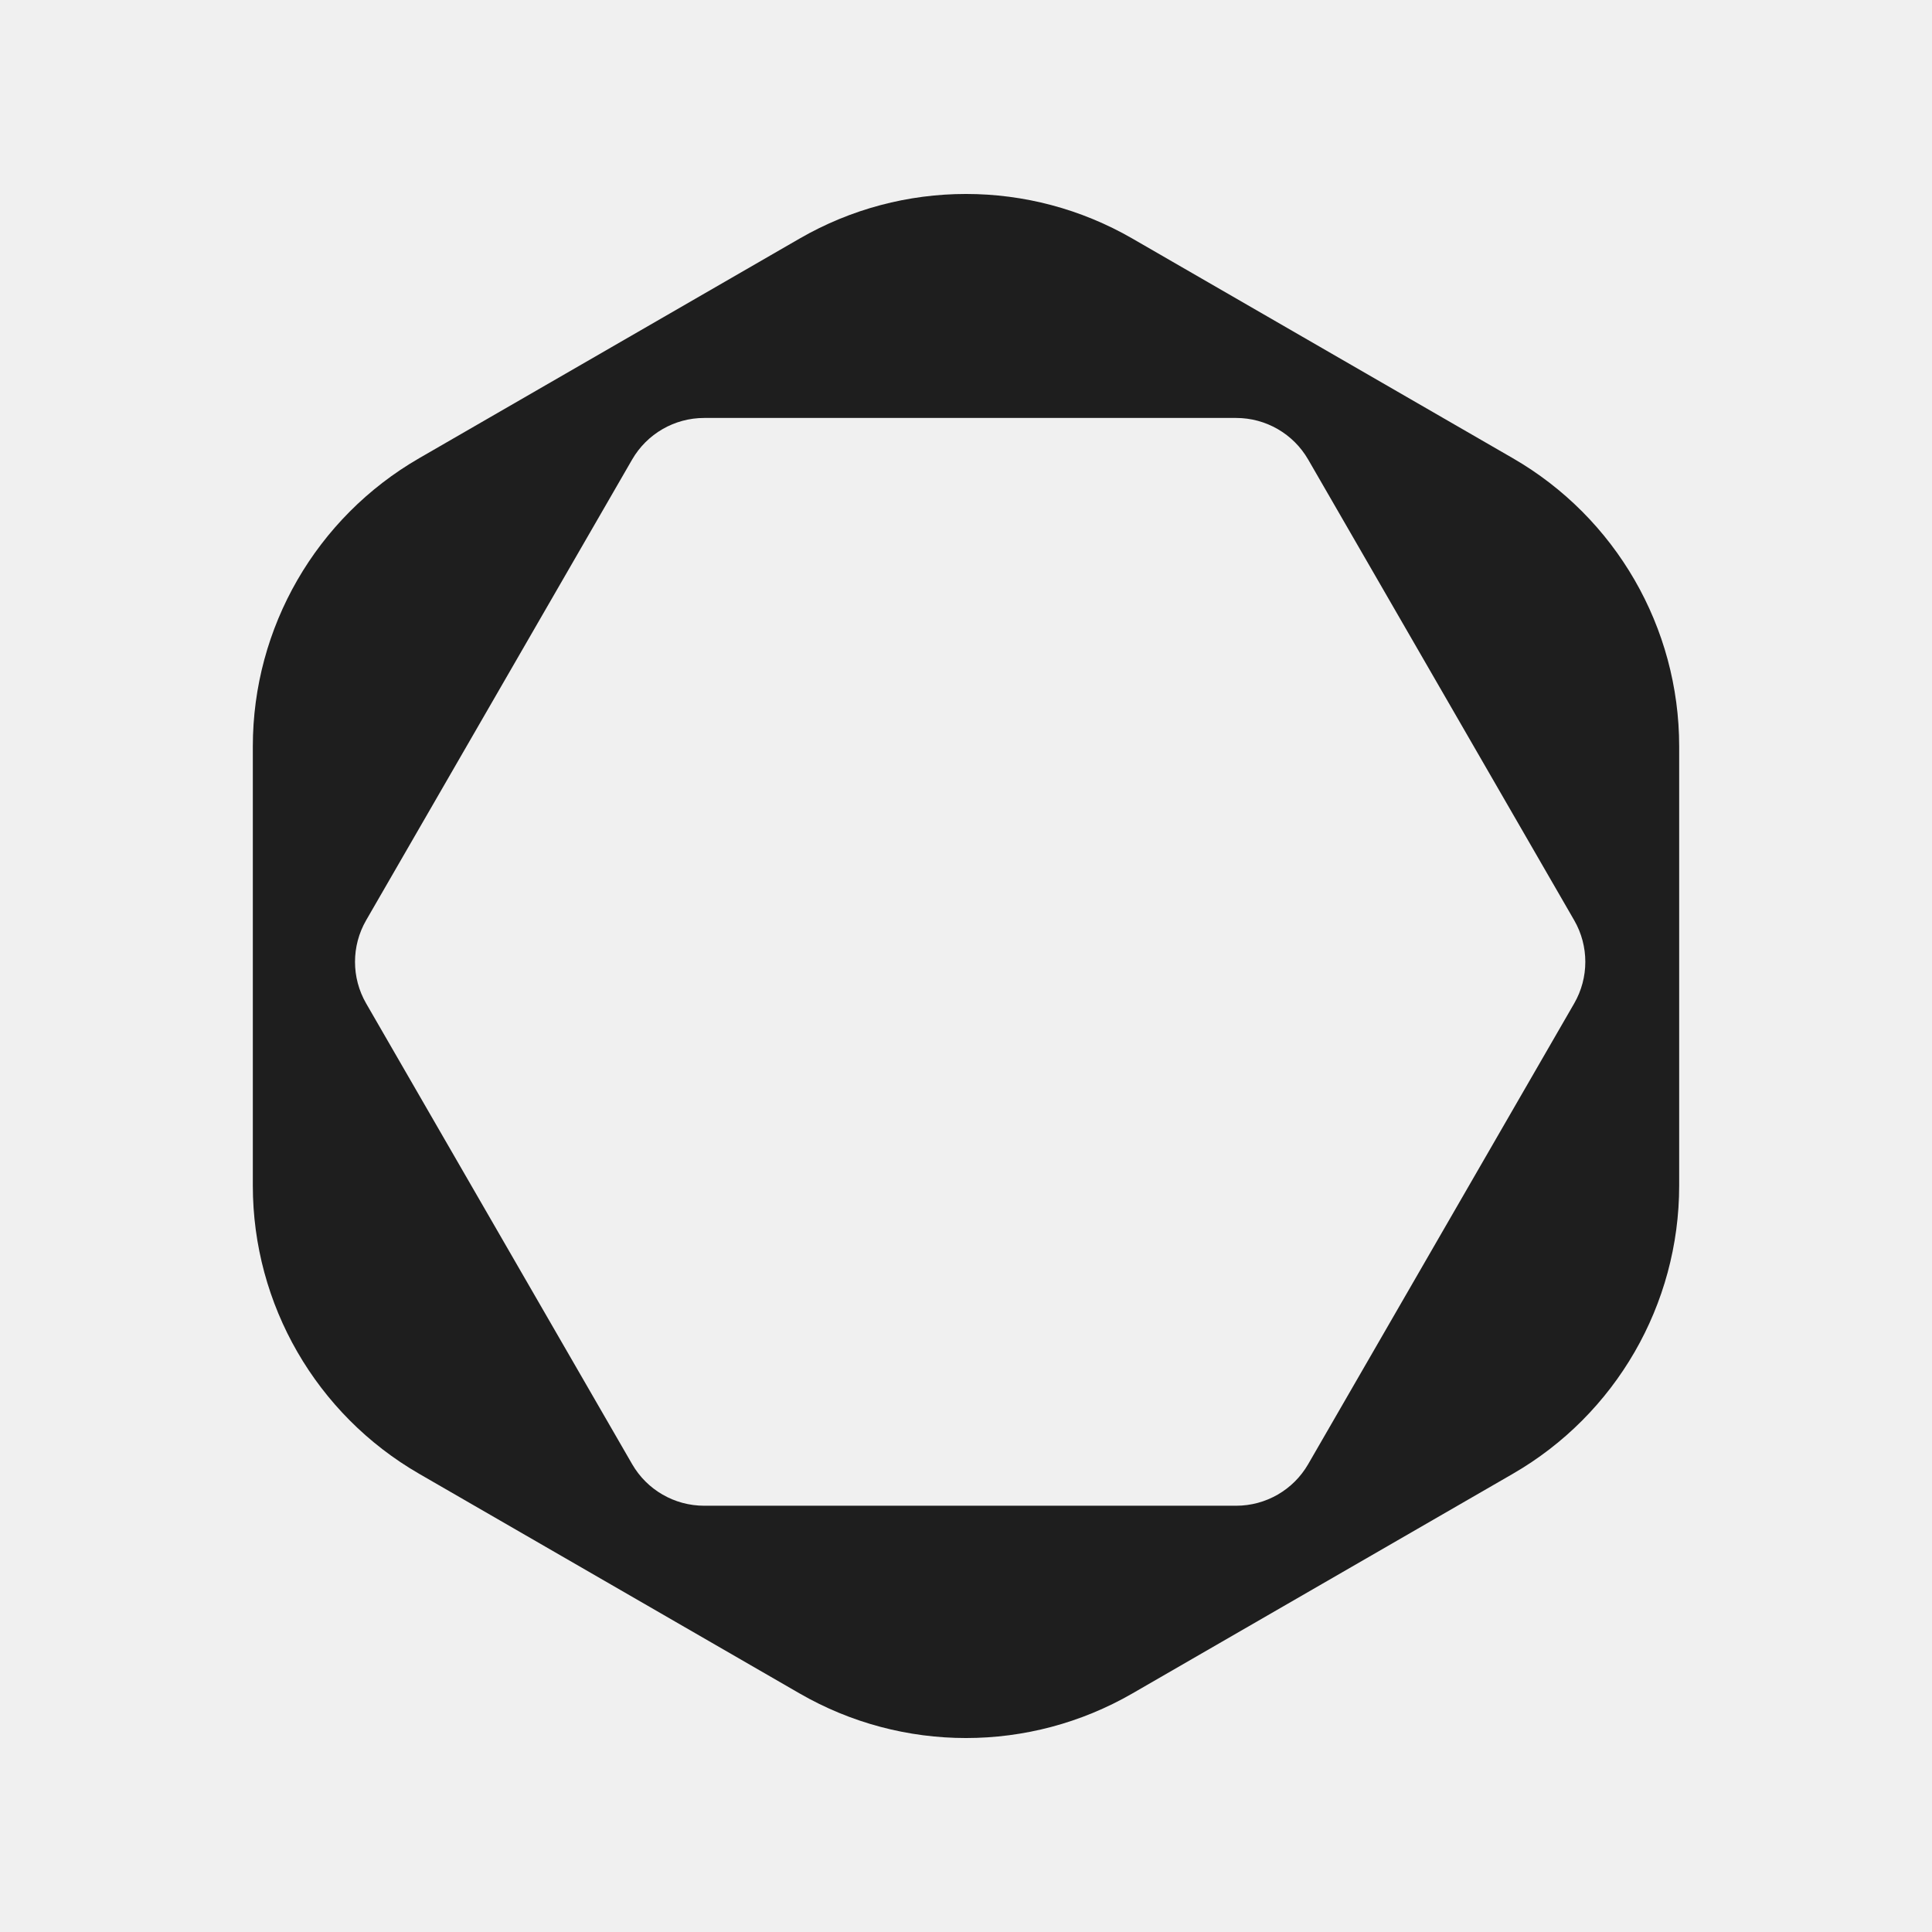
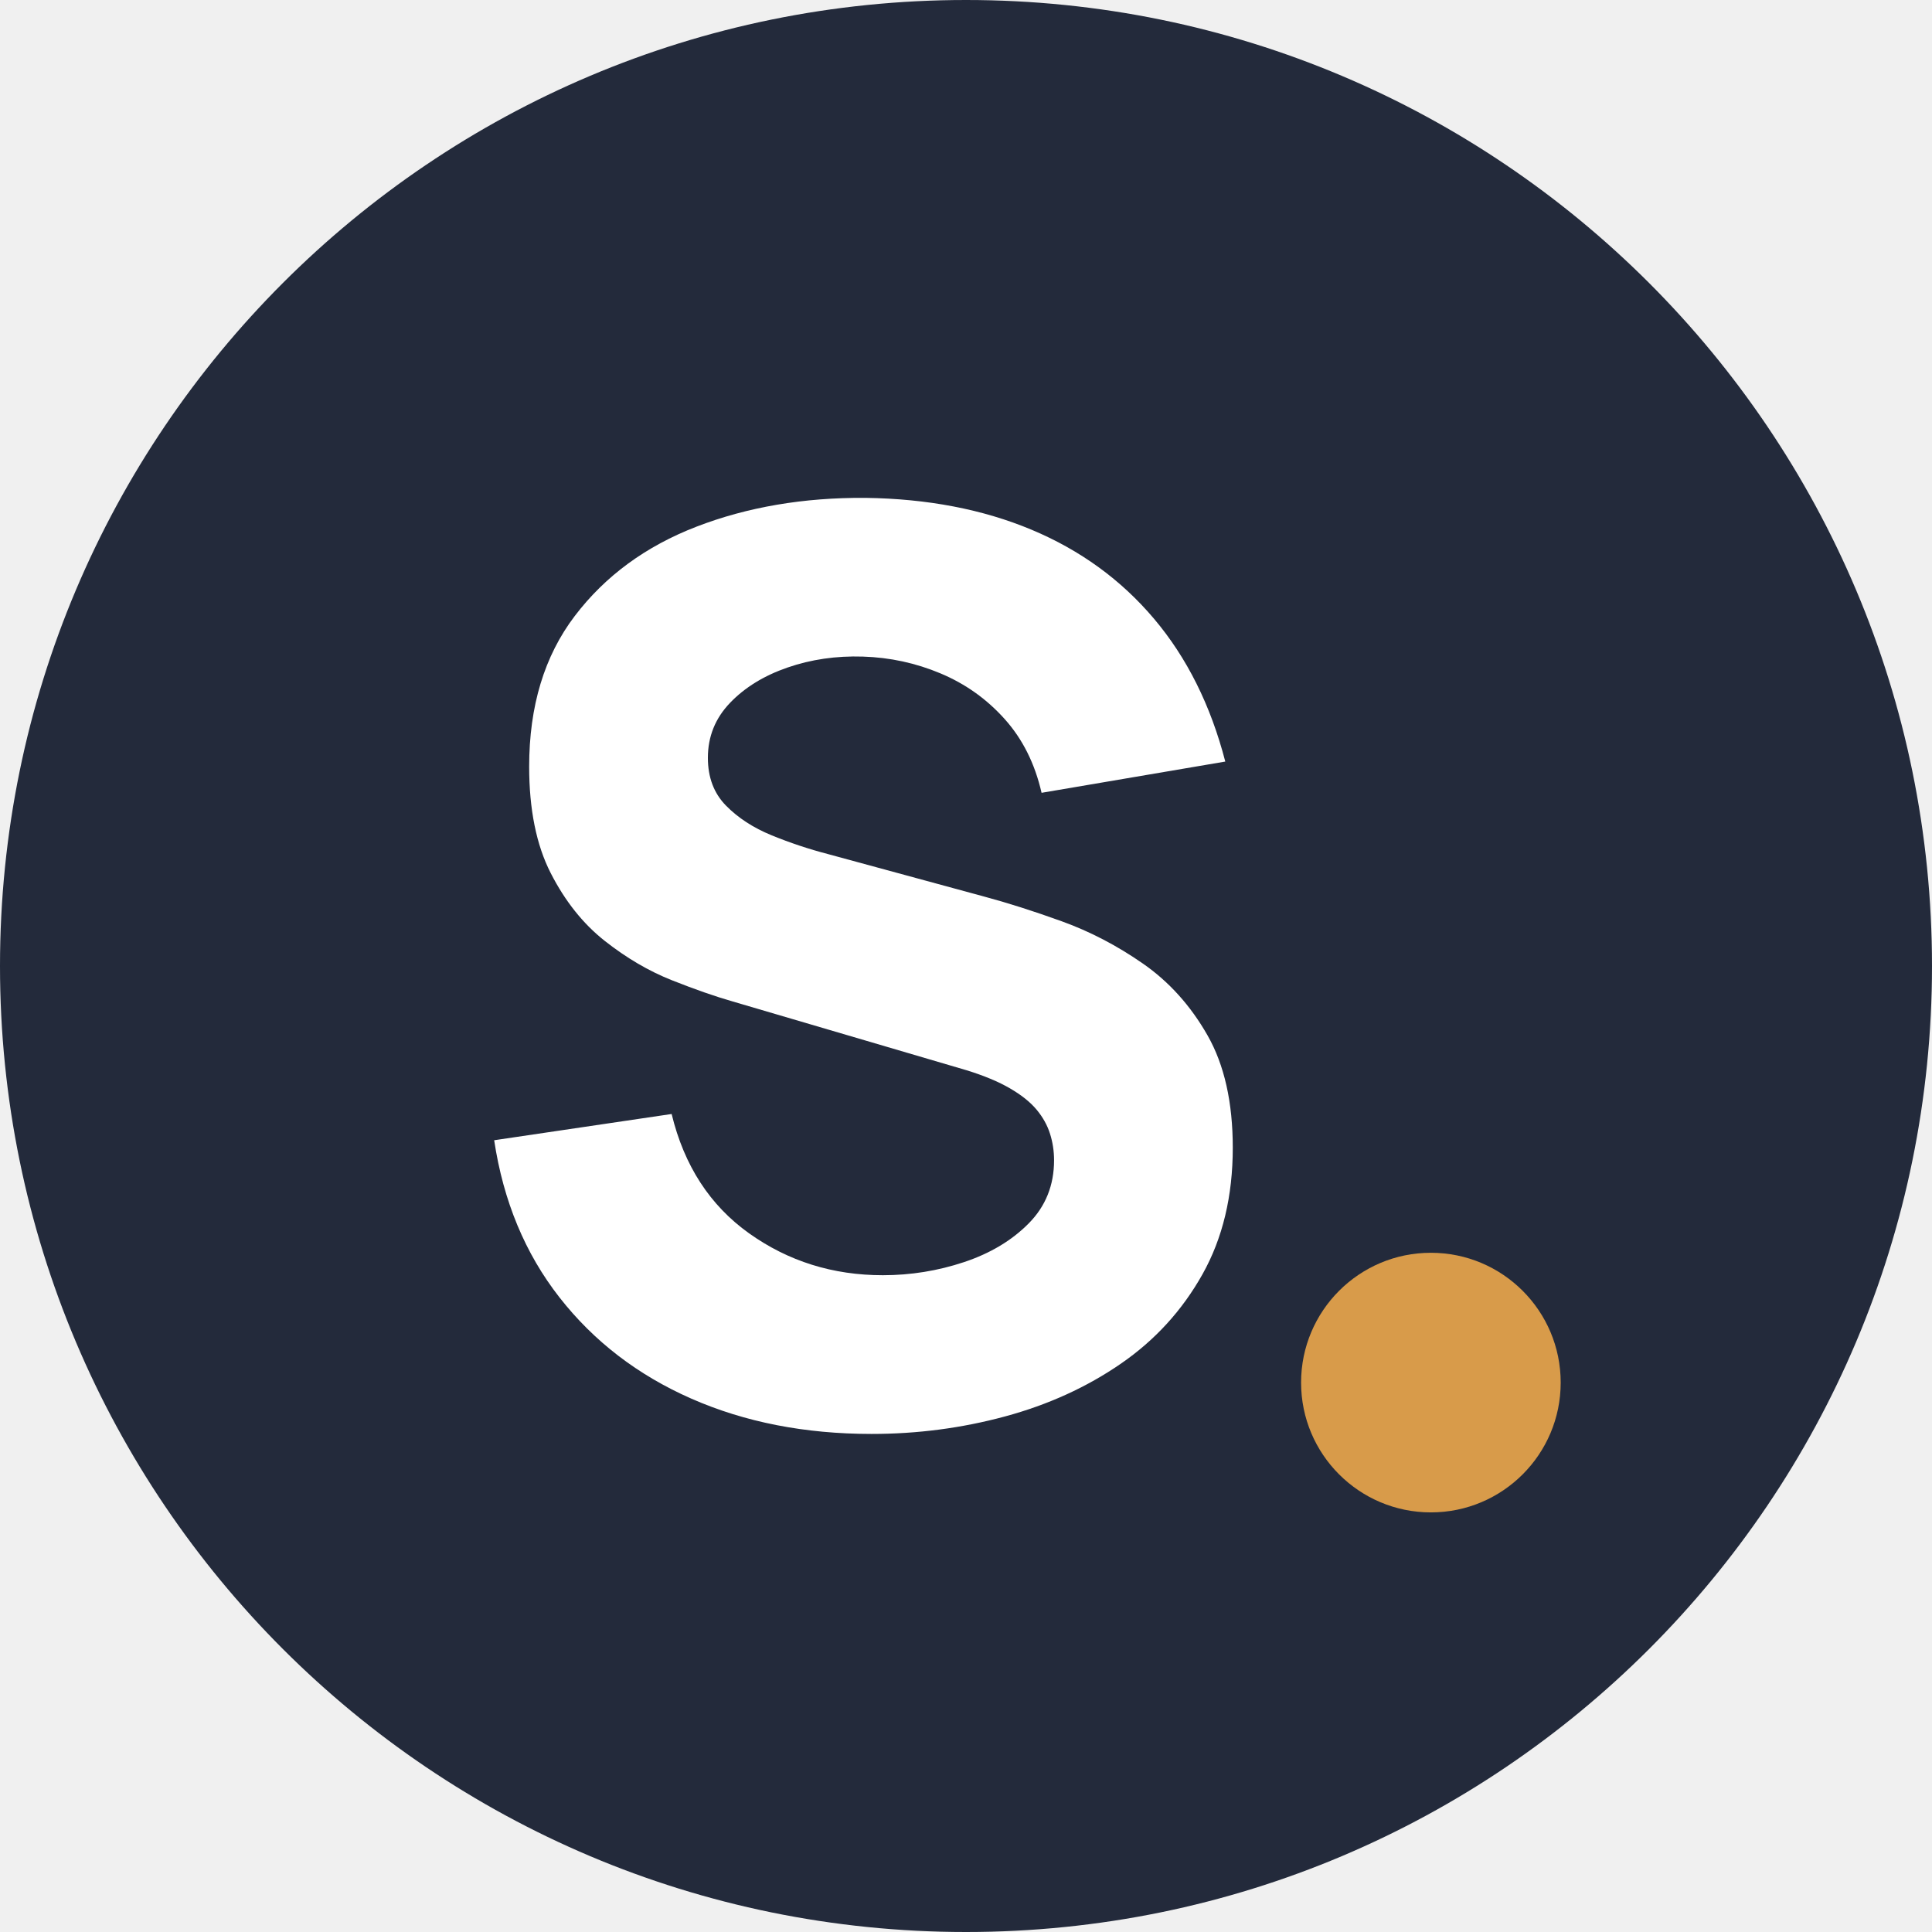
- <svg xmlns="http://www.w3.org/2000/svg" viewBox="0 0 180 180" fill="#1E1E1E" width="180" height="180">
-   <path fill-rule="evenodd" clip-rule="evenodd" d="m 105.5,22.225 c -9.592,-5.538 -21.409,-5.538 -31,0 L 39.055,42.689 C 29.463,48.227 23.555,58.461 23.555,69.536 v 40.929 c 0,11.075 5.909,21.309 15.5,26.847 l 35.445,20.464 c 9.591,5.537 21.408,5.537 31,0 l 35.445,-20.464 c 9.591,-5.537 15.5,-15.771 15.5,-26.847 V 69.536 c 0,-11.075 -5.909,-21.309 -15.5,-26.847 z M 34.113,85.738 c -1.384,2.398 -1.384,5.352 0,7.75 l 24.782,42.923 c 1.384,2.398 3.943,3.875 6.712,3.875 h 49.563 c 2.769,0 5.327,-1.477 6.711,-3.875 l 24.782,-42.923 c 1.384,-2.398 1.384,-5.352 0,-7.75 L 121.88,42.815 c -1.384,-2.398 -3.942,-3.875 -6.711,-3.875 H 65.606 c -2.769,0 -5.327,1.477 -6.712,3.875 z" style="stroke-width:0.775" />
+ <svg xmlns="http://www.w3.org/2000/svg" viewBox="0 0 32 32" width="32" height="32">
+   <circle cx="16" cy="16" r="16" fill="#232A3B" />
+   <g transform="translate(7.357 23.440) scale(0.01035 -0.01035)" fill="#FFFFFF">
+     <path transform="translate(0 0)" d="M684 -30Q524 -30 395.5 26.5Q267 83 184.5 188.5Q102 294 80 440L364 482Q394 358 488.0 291.0Q582 224 702 224Q769 224 832.0 245.0Q895 266 935.5 307.0Q976 348 976 408Q976 430 969.5 450.5Q963 471 948.0 489.0Q933 507 905.5 523.0Q878 539 836 552L462 662Q420 674 364.5 696.0Q309 718 257.0 759.0Q205 800 170.5 867.5Q136 935 136 1038Q136 1183 209.0 1279.0Q282 1375 404.0 1422.0Q526 1469 674 1468Q823 1466 940.0 1417.0Q1057 1368 1136.0 1274.5Q1215 1181 1250 1046L956 996Q940 1066 897.0 1114.0Q854 1162 794.5 1187.0Q735 1212 670 1214Q606 1216 549.5 1196.5Q493 1177 457.5 1140.0Q422 1103 422 1052Q422 1005 451.0 975.5Q480 946 524.0 928.0Q568 910 614 898L864 830Q920 815 988.0 790.5Q1056 766 1118.5 722.5Q1181 679 1221.5 608.0Q1262 537 1262 428Q1262 312 1213.5 225.5Q1165 139 1083.0 82.5Q1001 26 897.5 -2.0Q794 -30 684 -30Z" />
+   </g>
+   <circle cx="23.7" cy="22.9" r="2.15" fill="#D89B4A" />
</svg>
